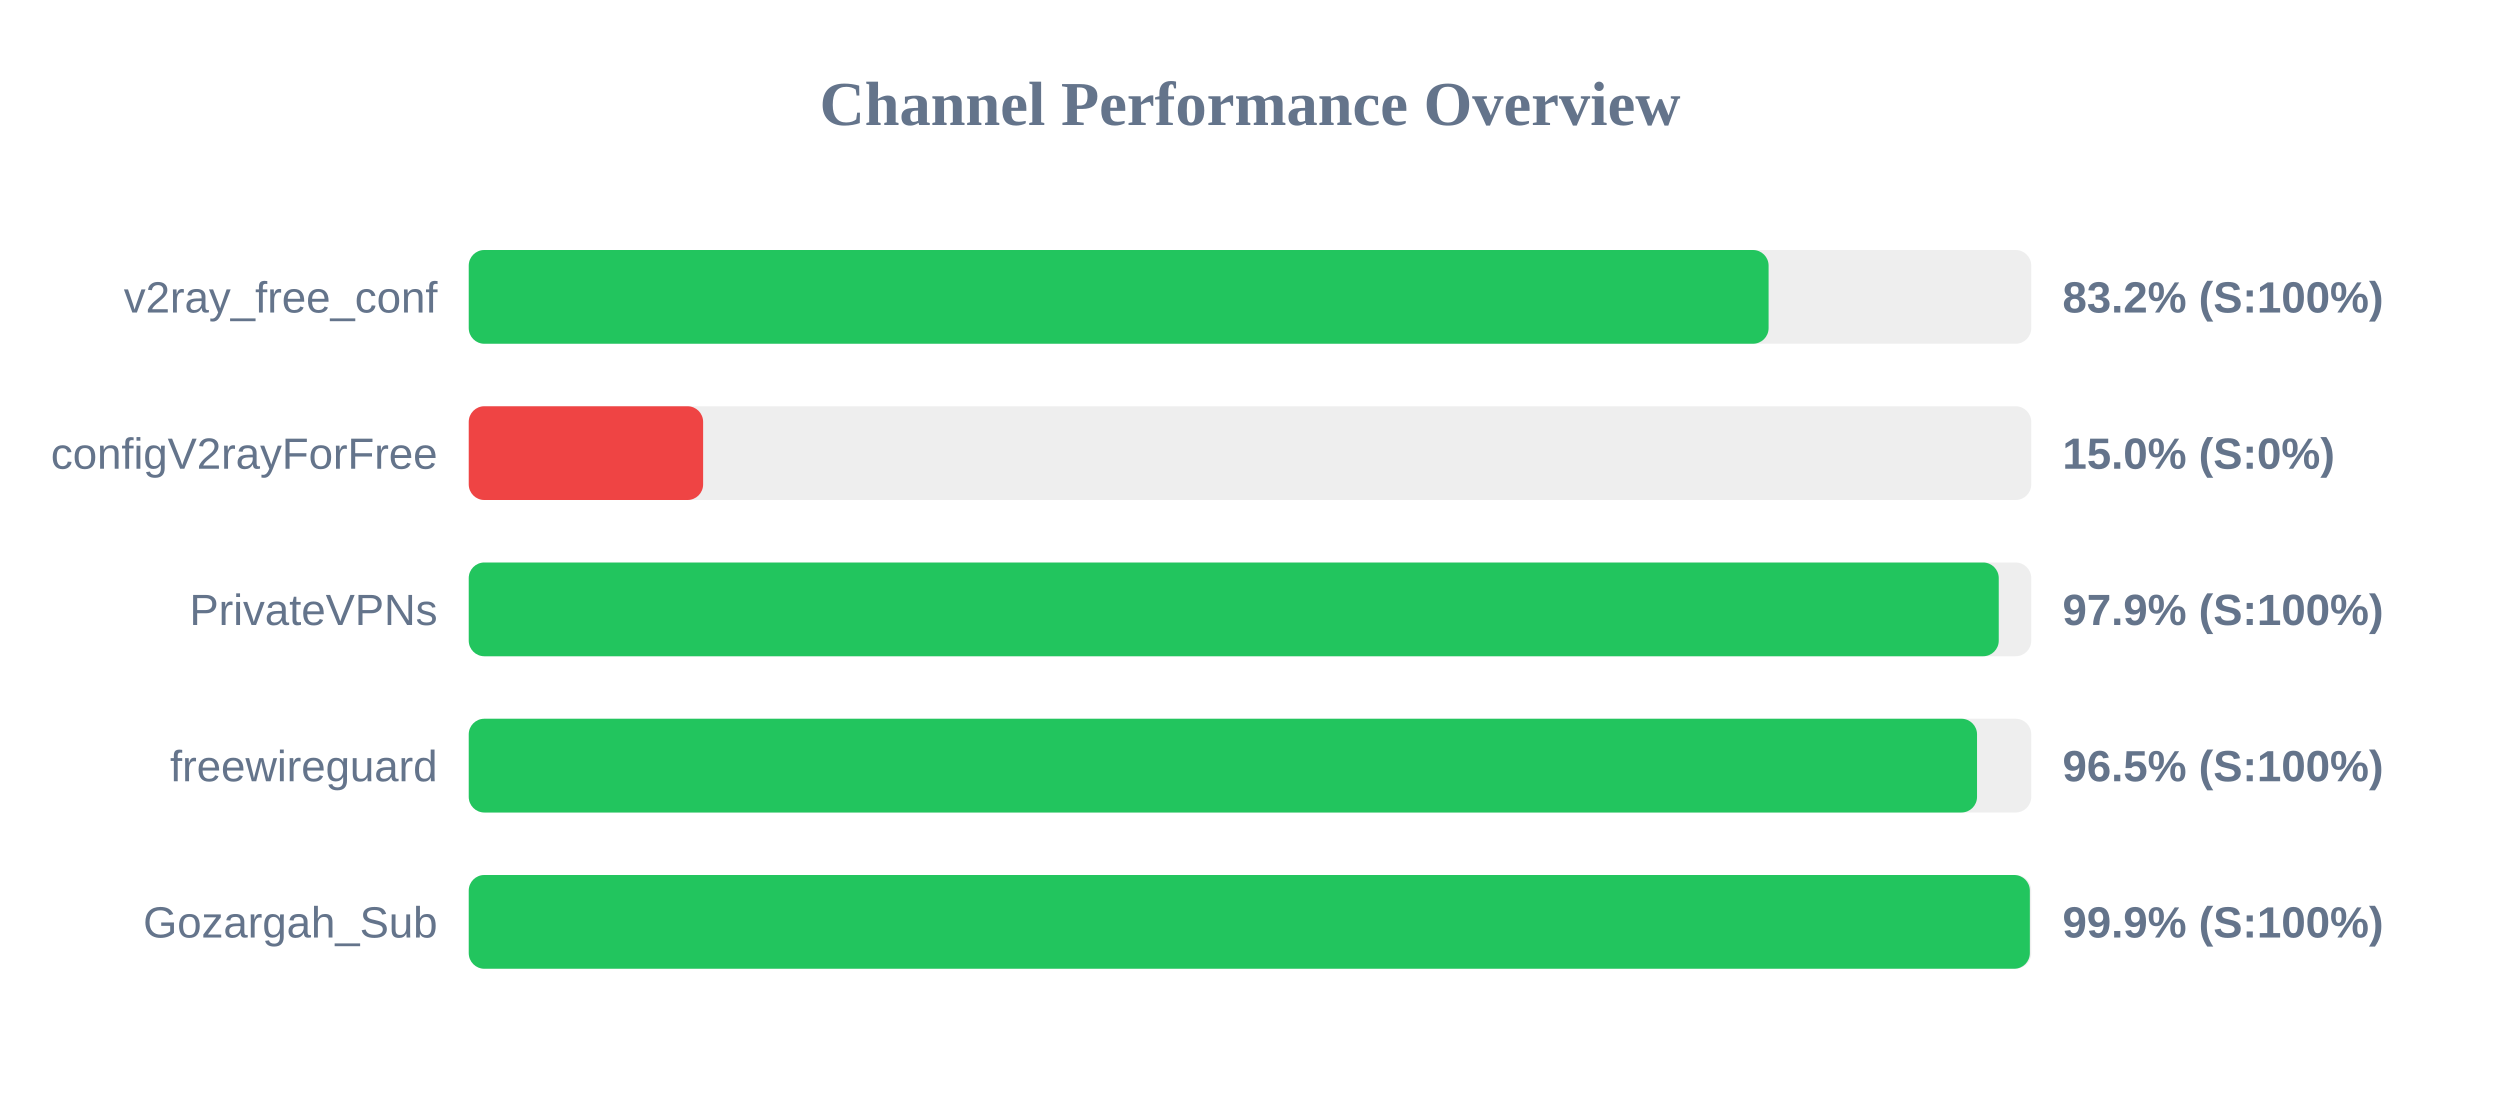
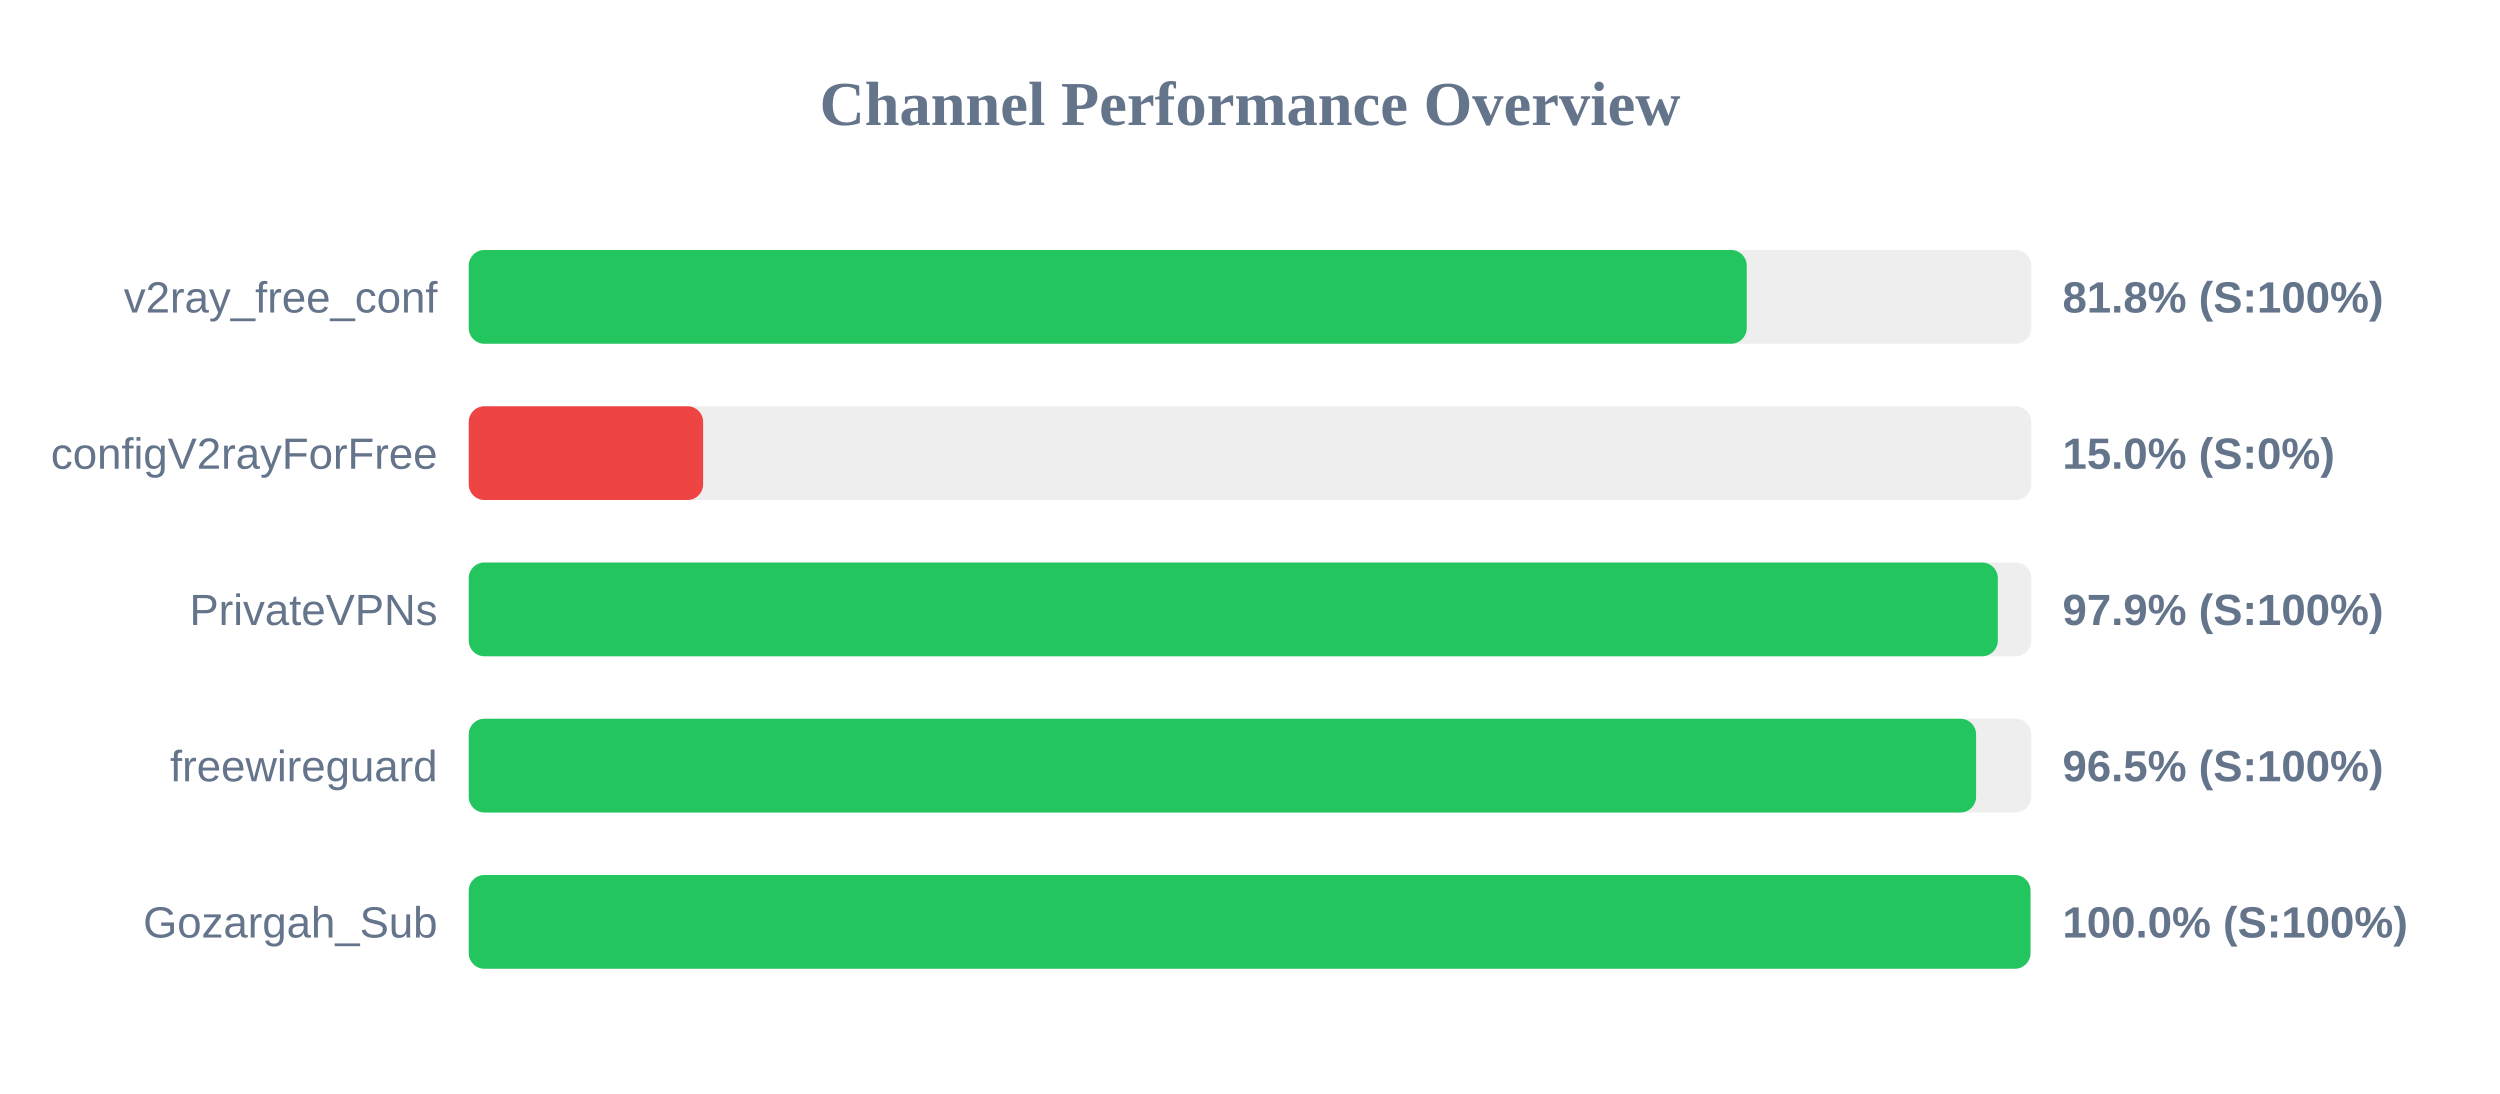
<svg xmlns="http://www.w3.org/2000/svg" width="800" height="350" version="1.1">
  <style>
        .row { font: 14px Arial; fill: #64748b; }
        .score { font: bold 14px Arial; fill: #64748b; }
    </style>
  <text x="400" y="40" text-anchor="middle" font-size="20px" font-weight="bold" fill="#64748b">Channel Performance Overview</text>
  <rect x="150" y="80" width="500" height="30" fill="#eee" rx="5" />
-   <rect x="150" y="80" width="415.95" height="30" fill="#22c55e" rx="5" />
+   <rect x="150" y="80" width="408.95" height="30" fill="#22c55e" rx="5" />
  <text x="140" y="100" text-anchor="end" class="row">v2ray_free_conf</text>
-   <text x="660" y="100" text-anchor="start" class="score">83.2% (S:100%)</text>
+   <text x="660" y="100" text-anchor="start" class="score">81.8% (S:100%)</text>
  <rect x="150" y="130" width="500" height="30" fill="#eee" rx="5" />
  <rect x="150" y="130" width="75.0" height="30" fill="#ef4444" rx="5" />
  <text x="140" y="150" text-anchor="end" class="row">configV2rayForFree</text>
  <text x="660" y="150" text-anchor="start" class="score">15.0% (S:0%)</text>
  <rect x="150" y="180" width="500" height="30" fill="#eee" rx="5" />
-   <rect x="150" y="180" width="489.6" height="30" fill="#22c55e" rx="5" />
+   <rect x="150" y="180" width="489.3" height="30" fill="#22c55e" rx="5" />
  <text x="140" y="200" text-anchor="end" class="row">PrivateVPNs</text>
  <text x="660" y="200" text-anchor="start" class="score">97.9% (S:100%)</text>
  <rect x="150" y="230" width="500" height="30" fill="#eee" rx="5" />
-   <rect x="150" y="230" width="482.65" height="30" fill="#22c55e" rx="5" />
+   <rect x="150" y="230" width="482.35" height="30" fill="#22c55e" rx="5" />
  <text x="140" y="250" text-anchor="end" class="row">freewireguard</text>
  <text x="660" y="250" text-anchor="start" class="score">96.5% (S:100%)</text>
  <rect x="150" y="280" width="500" height="30" fill="#eee" rx="5" />
-   <rect x="150" y="280" width="499.55" height="30" fill="#22c55e" rx="5" />
+   <rect x="150" y="280" width="499.75" height="30" fill="#22c55e" rx="5" />
  <text x="140" y="300" text-anchor="end" class="row">Gozargah_Sub</text>
-   <text x="660" y="300" text-anchor="start" class="score">99.9% (S:100%)</text>
+   <text x="660" y="300" text-anchor="start" class="score">100.0% (S:100%)</text>
</svg>
